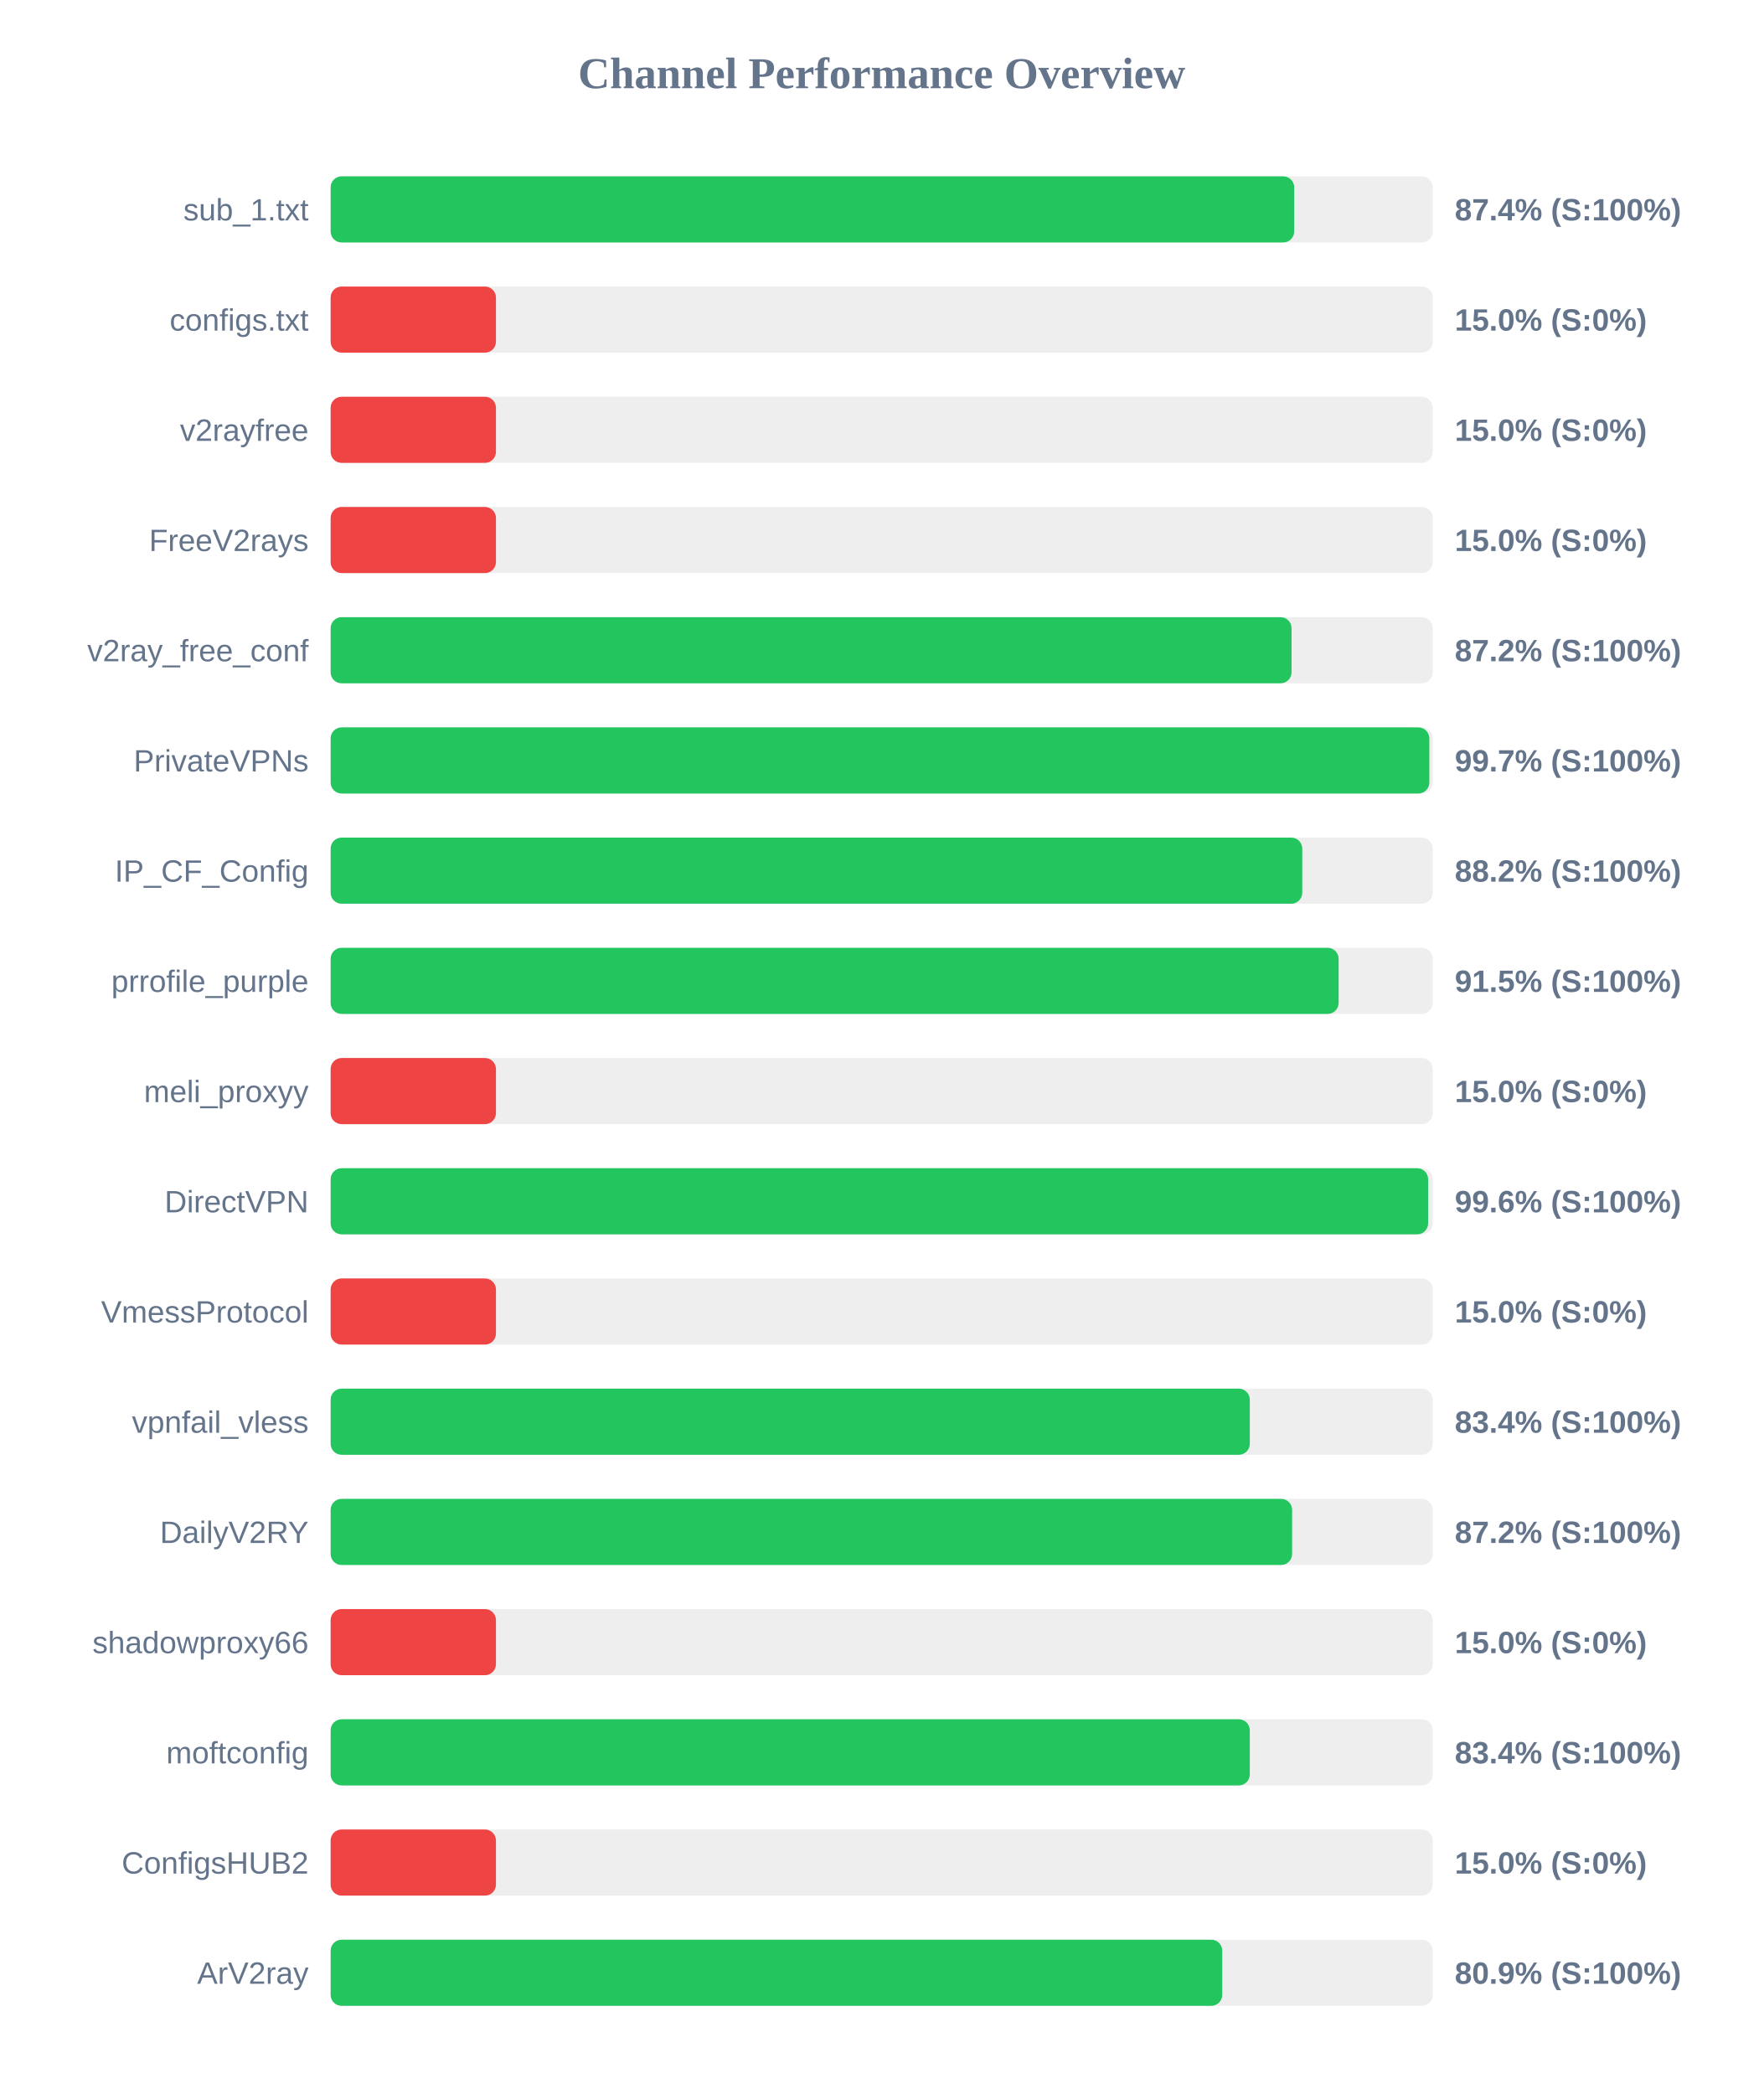
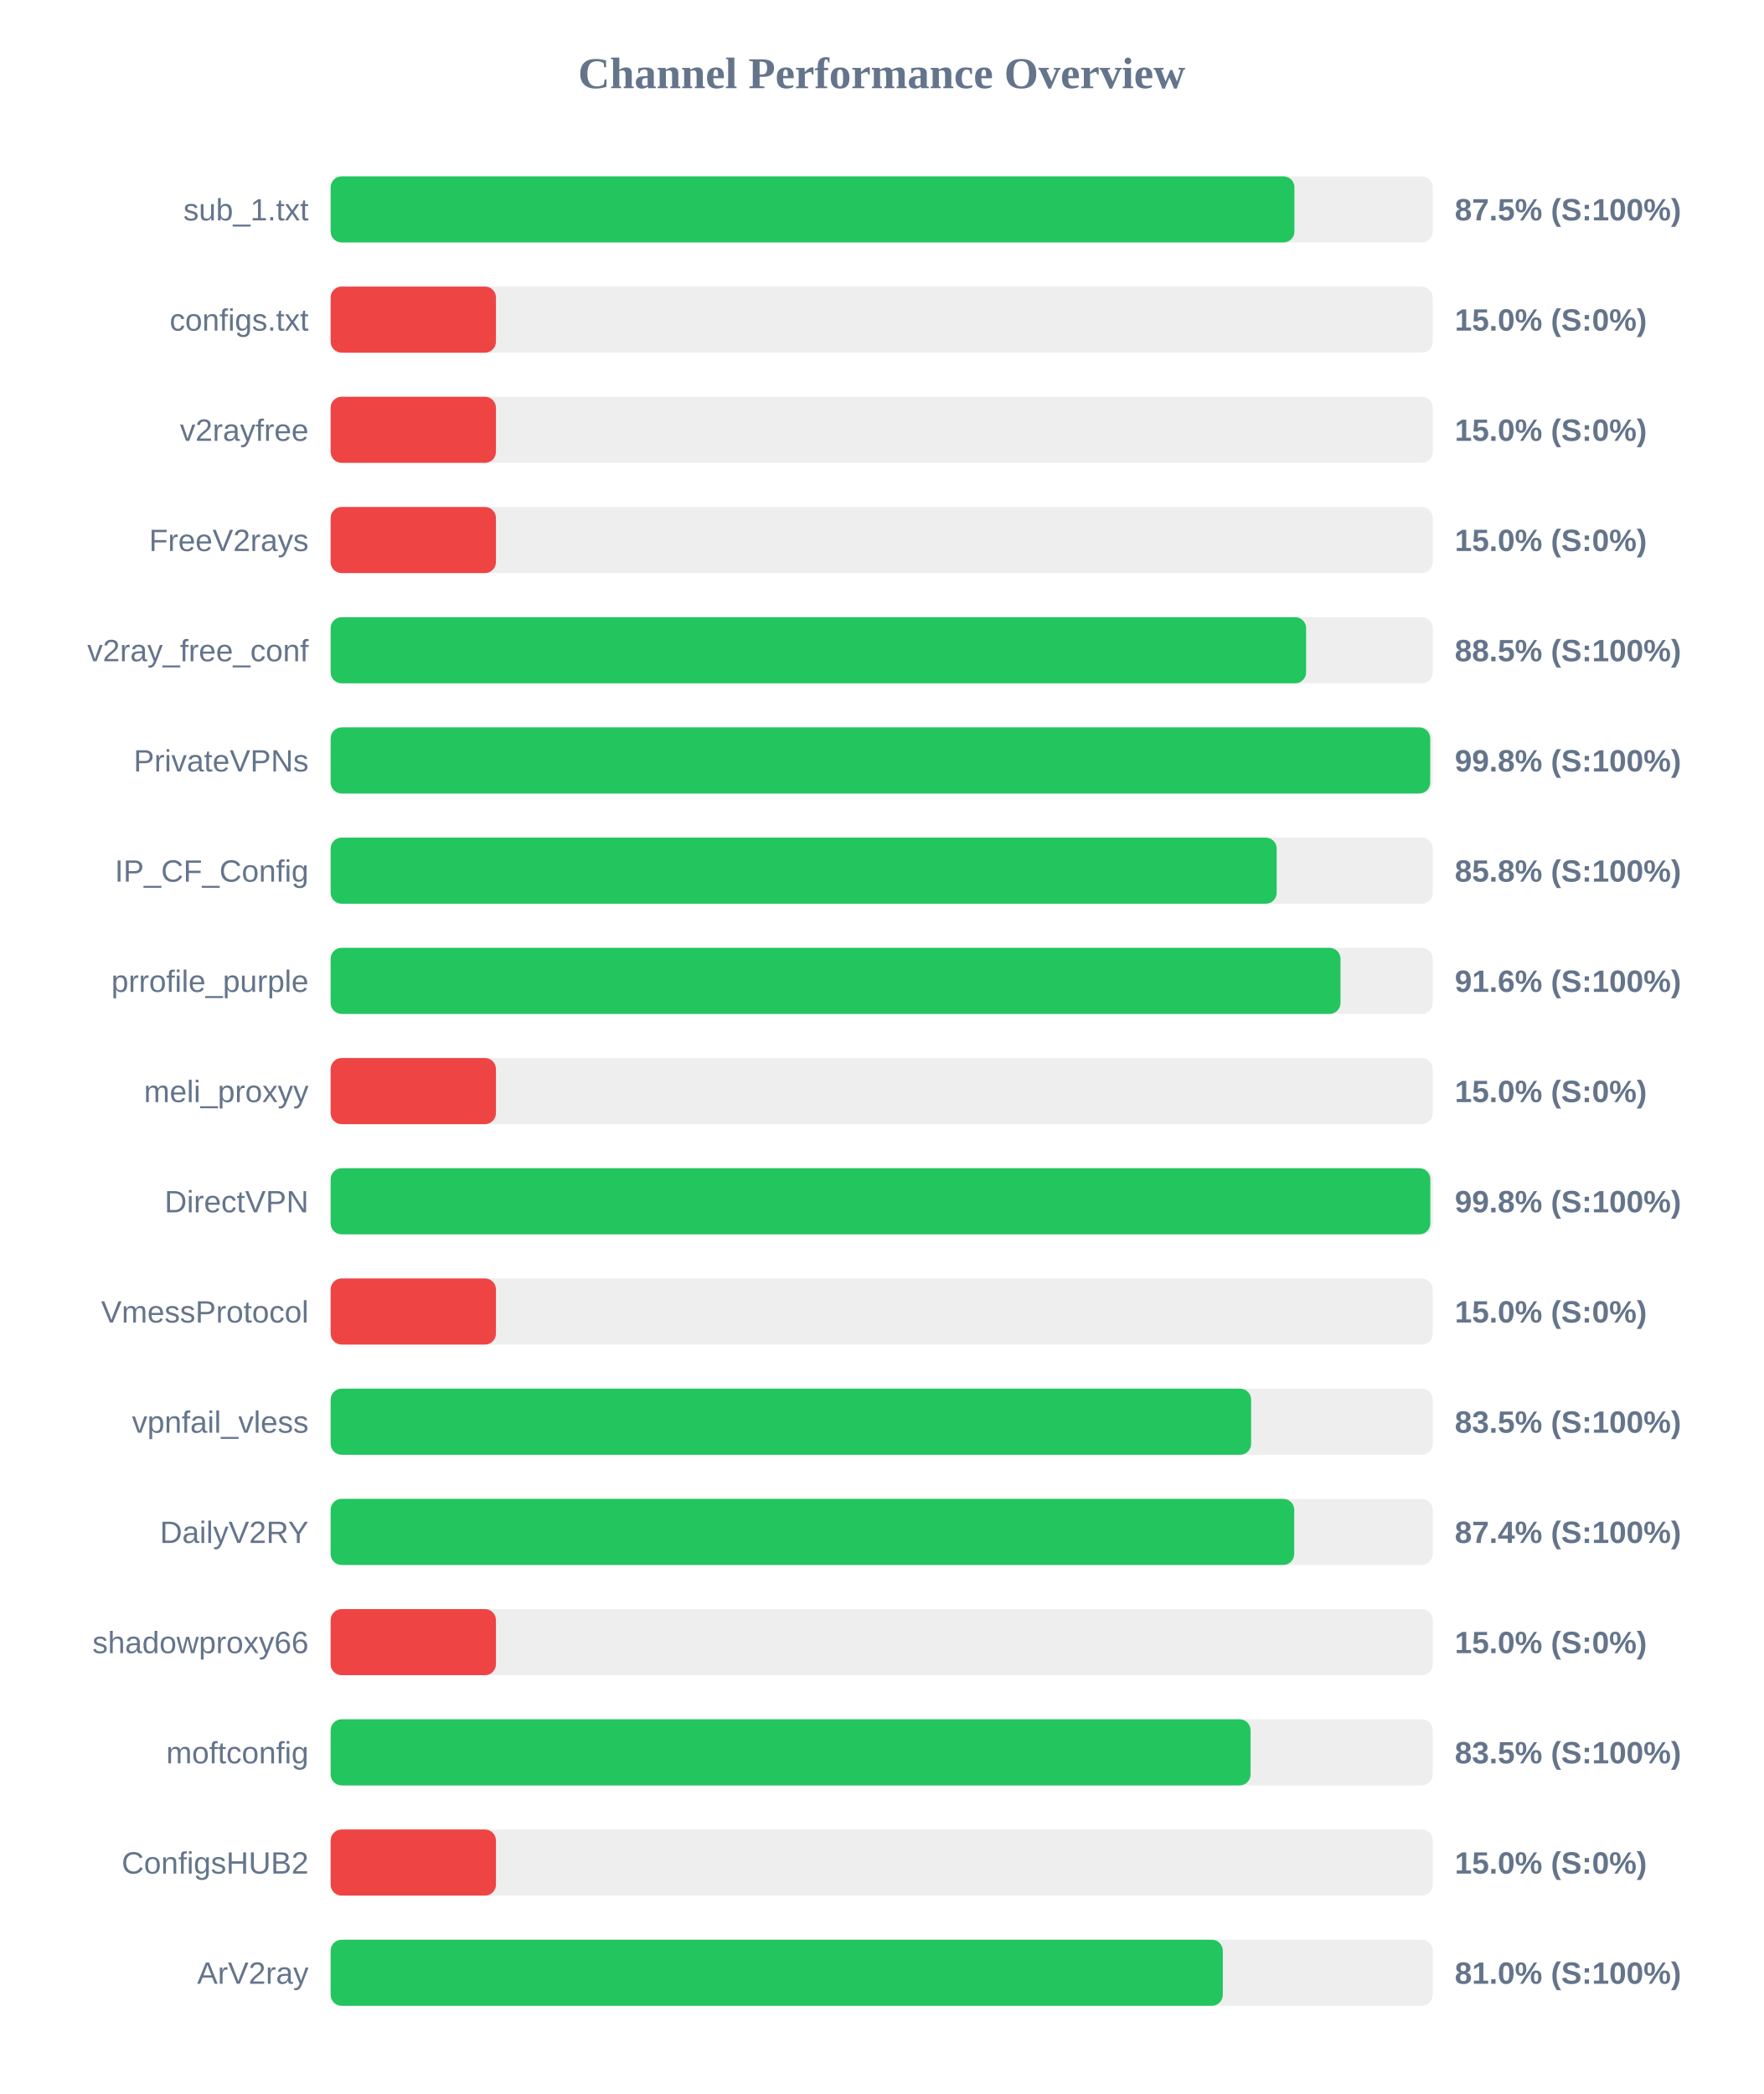
<svg xmlns="http://www.w3.org/2000/svg" width="800" height="950" version="1.1">
  <style>
        .row { font: 14px Arial; fill: #64748b; }
        .score { font: bold 14px Arial; fill: #64748b; }
    </style>
  <text x="400" y="40" text-anchor="middle" font-size="20px" font-weight="bold" fill="#64748b">Channel Performance Overview</text>
  <rect x="150" y="80" width="500" height="30" fill="#eee" rx="5" />
-   <rect x="150" y="80" width="437.15" height="30" fill="#22c55e" rx="5" />
+   <rect x="150" y="80" width="437.25" height="30" fill="#22c55e" rx="5" />
  <text x="140" y="100" text-anchor="end" class="row">sub_1.txt</text>
-   <text x="660" y="100" text-anchor="start" class="score">87.4% (S:100%)</text>
+   <text x="660" y="100" text-anchor="start" class="score">87.5% (S:100%)</text>
  <rect x="150" y="130" width="500" height="30" fill="#eee" rx="5" />
  <rect x="150" y="130" width="75.0" height="30" fill="#ef4444" rx="5" />
  <text x="140" y="150" text-anchor="end" class="row">configs.txt</text>
  <text x="660" y="150" text-anchor="start" class="score">15.0% (S:0%)</text>
  <rect x="150" y="180" width="500" height="30" fill="#eee" rx="5" />
  <rect x="150" y="180" width="75.0" height="30" fill="#ef4444" rx="5" />
  <text x="140" y="200" text-anchor="end" class="row">v2rayfree</text>
  <text x="660" y="200" text-anchor="start" class="score">15.0% (S:0%)</text>
  <rect x="150" y="230" width="500" height="30" fill="#eee" rx="5" />
  <rect x="150" y="230" width="75.0" height="30" fill="#ef4444" rx="5" />
  <text x="140" y="250" text-anchor="end" class="row">FreeV2rays</text>
  <text x="660" y="250" text-anchor="start" class="score">15.0% (S:0%)</text>
  <rect x="150" y="280" width="500" height="30" fill="#eee" rx="5" />
-   <rect x="150" y="280" width="435.95" height="30" fill="#22c55e" rx="5" />
+   <rect x="150" y="280" width="442.55" height="30" fill="#22c55e" rx="5" />
  <text x="140" y="300" text-anchor="end" class="row">v2ray_free_conf</text>
-   <text x="660" y="300" text-anchor="start" class="score">87.2% (S:100%)</text>
+   <text x="660" y="300" text-anchor="start" class="score">88.5% (S:100%)</text>
  <rect x="150" y="330" width="500" height="30" fill="#eee" rx="5" />
-   <rect x="150" y="330" width="498.45" height="30" fill="#22c55e" rx="5" />
+   <rect x="150" y="330" width="498.85" height="30" fill="#22c55e" rx="5" />
  <text x="140" y="350" text-anchor="end" class="row">PrivateVPNs</text>
-   <text x="660" y="350" text-anchor="start" class="score">99.7% (S:100%)</text>
+   <text x="660" y="350" text-anchor="start" class="score">99.8% (S:100%)</text>
  <rect x="150" y="380" width="500" height="30" fill="#eee" rx="5" />
-   <rect x="150" y="380" width="440.8" height="30" fill="#22c55e" rx="5" />
+   <rect x="150" y="380" width="429.2" height="30" fill="#22c55e" rx="5" />
  <text x="140" y="400" text-anchor="end" class="row">IP_CF_Config</text>
-   <text x="660" y="400" text-anchor="start" class="score">88.2% (S:100%)</text>
+   <text x="660" y="400" text-anchor="start" class="score">85.8% (S:100%)</text>
  <rect x="150" y="430" width="500" height="30" fill="#eee" rx="5" />
-   <rect x="150" y="430" width="457.3" height="30" fill="#22c55e" rx="5" />
+   <rect x="150" y="430" width="458.15" height="30" fill="#22c55e" rx="5" />
  <text x="140" y="450" text-anchor="end" class="row">prrofile_purple</text>
-   <text x="660" y="450" text-anchor="start" class="score">91.5% (S:100%)</text>
+   <text x="660" y="450" text-anchor="start" class="score">91.6% (S:100%)</text>
  <rect x="150" y="480" width="500" height="30" fill="#eee" rx="5" />
  <rect x="150" y="480" width="75.0" height="30" fill="#ef4444" rx="5" />
  <text x="140" y="500" text-anchor="end" class="row">meli_proxyy</text>
  <text x="660" y="500" text-anchor="start" class="score">15.0% (S:0%)</text>
  <rect x="150" y="530" width="500" height="30" fill="#eee" rx="5" />
-   <rect x="150" y="530" width="497.9" height="30" fill="#22c55e" rx="5" />
+   <rect x="150" y="530" width="498.9" height="30" fill="#22c55e" rx="5" />
  <text x="140" y="550" text-anchor="end" class="row">DirectVPN</text>
-   <text x="660" y="550" text-anchor="start" class="score">99.6% (S:100%)</text>
+   <text x="660" y="550" text-anchor="start" class="score">99.8% (S:100%)</text>
  <rect x="150" y="580" width="500" height="30" fill="#eee" rx="5" />
  <rect x="150" y="580" width="75.0" height="30" fill="#ef4444" rx="5" />
  <text x="140" y="600" text-anchor="end" class="row">VmessProtocol</text>
  <text x="660" y="600" text-anchor="start" class="score">15.0% (S:0%)</text>
  <rect x="150" y="630" width="500" height="30" fill="#eee" rx="5" />
-   <rect x="150" y="630" width="417.0" height="30" fill="#22c55e" rx="5" />
+   <rect x="150" y="630" width="417.6" height="30" fill="#22c55e" rx="5" />
  <text x="140" y="650" text-anchor="end" class="row">vpnfail_vless</text>
-   <text x="660" y="650" text-anchor="start" class="score">83.4% (S:100%)</text>
+   <text x="660" y="650" text-anchor="start" class="score">83.5% (S:100%)</text>
  <rect x="150" y="680" width="500" height="30" fill="#eee" rx="5" />
-   <rect x="150" y="680" width="436.2" height="30" fill="#22c55e" rx="5" />
+   <rect x="150" y="680" width="437.15" height="30" fill="#22c55e" rx="5" />
  <text x="140" y="700" text-anchor="end" class="row">DailyV2RY</text>
-   <text x="660" y="700" text-anchor="start" class="score">87.2% (S:100%)</text>
+   <text x="660" y="700" text-anchor="start" class="score">87.4% (S:100%)</text>
  <rect x="150" y="730" width="500" height="30" fill="#eee" rx="5" />
  <rect x="150" y="730" width="75.0" height="30" fill="#ef4444" rx="5" />
  <text x="140" y="750" text-anchor="end" class="row">shadowproxy66</text>
  <text x="660" y="750" text-anchor="start" class="score">15.0% (S:0%)</text>
  <rect x="150" y="780" width="500" height="30" fill="#eee" rx="5" />
-   <rect x="150" y="780" width="417.0" height="30" fill="#22c55e" rx="5" />
+   <rect x="150" y="780" width="417.35" height="30" fill="#22c55e" rx="5" />
  <text x="140" y="800" text-anchor="end" class="row">moftconfig</text>
-   <text x="660" y="800" text-anchor="start" class="score">83.4% (S:100%)</text>
+   <text x="660" y="800" text-anchor="start" class="score">83.5% (S:100%)</text>
  <rect x="150" y="830" width="500" height="30" fill="#eee" rx="5" />
  <rect x="150" y="830" width="75.0" height="30" fill="#ef4444" rx="5" />
  <text x="140" y="850" text-anchor="end" class="row">ConfigsHUB2</text>
  <text x="660" y="850" text-anchor="start" class="score">15.0% (S:0%)</text>
  <rect x="150" y="880" width="500" height="30" fill="#eee" rx="5" />
-   <rect x="150" y="880" width="404.5" height="30" fill="#22c55e" rx="5" />
+   <rect x="150" y="880" width="404.75" height="30" fill="#22c55e" rx="5" />
  <text x="140" y="900" text-anchor="end" class="row">ArV2ray</text>
-   <text x="660" y="900" text-anchor="start" class="score">80.9% (S:100%)</text>
+   <text x="660" y="900" text-anchor="start" class="score">81.0% (S:100%)</text>
</svg>
